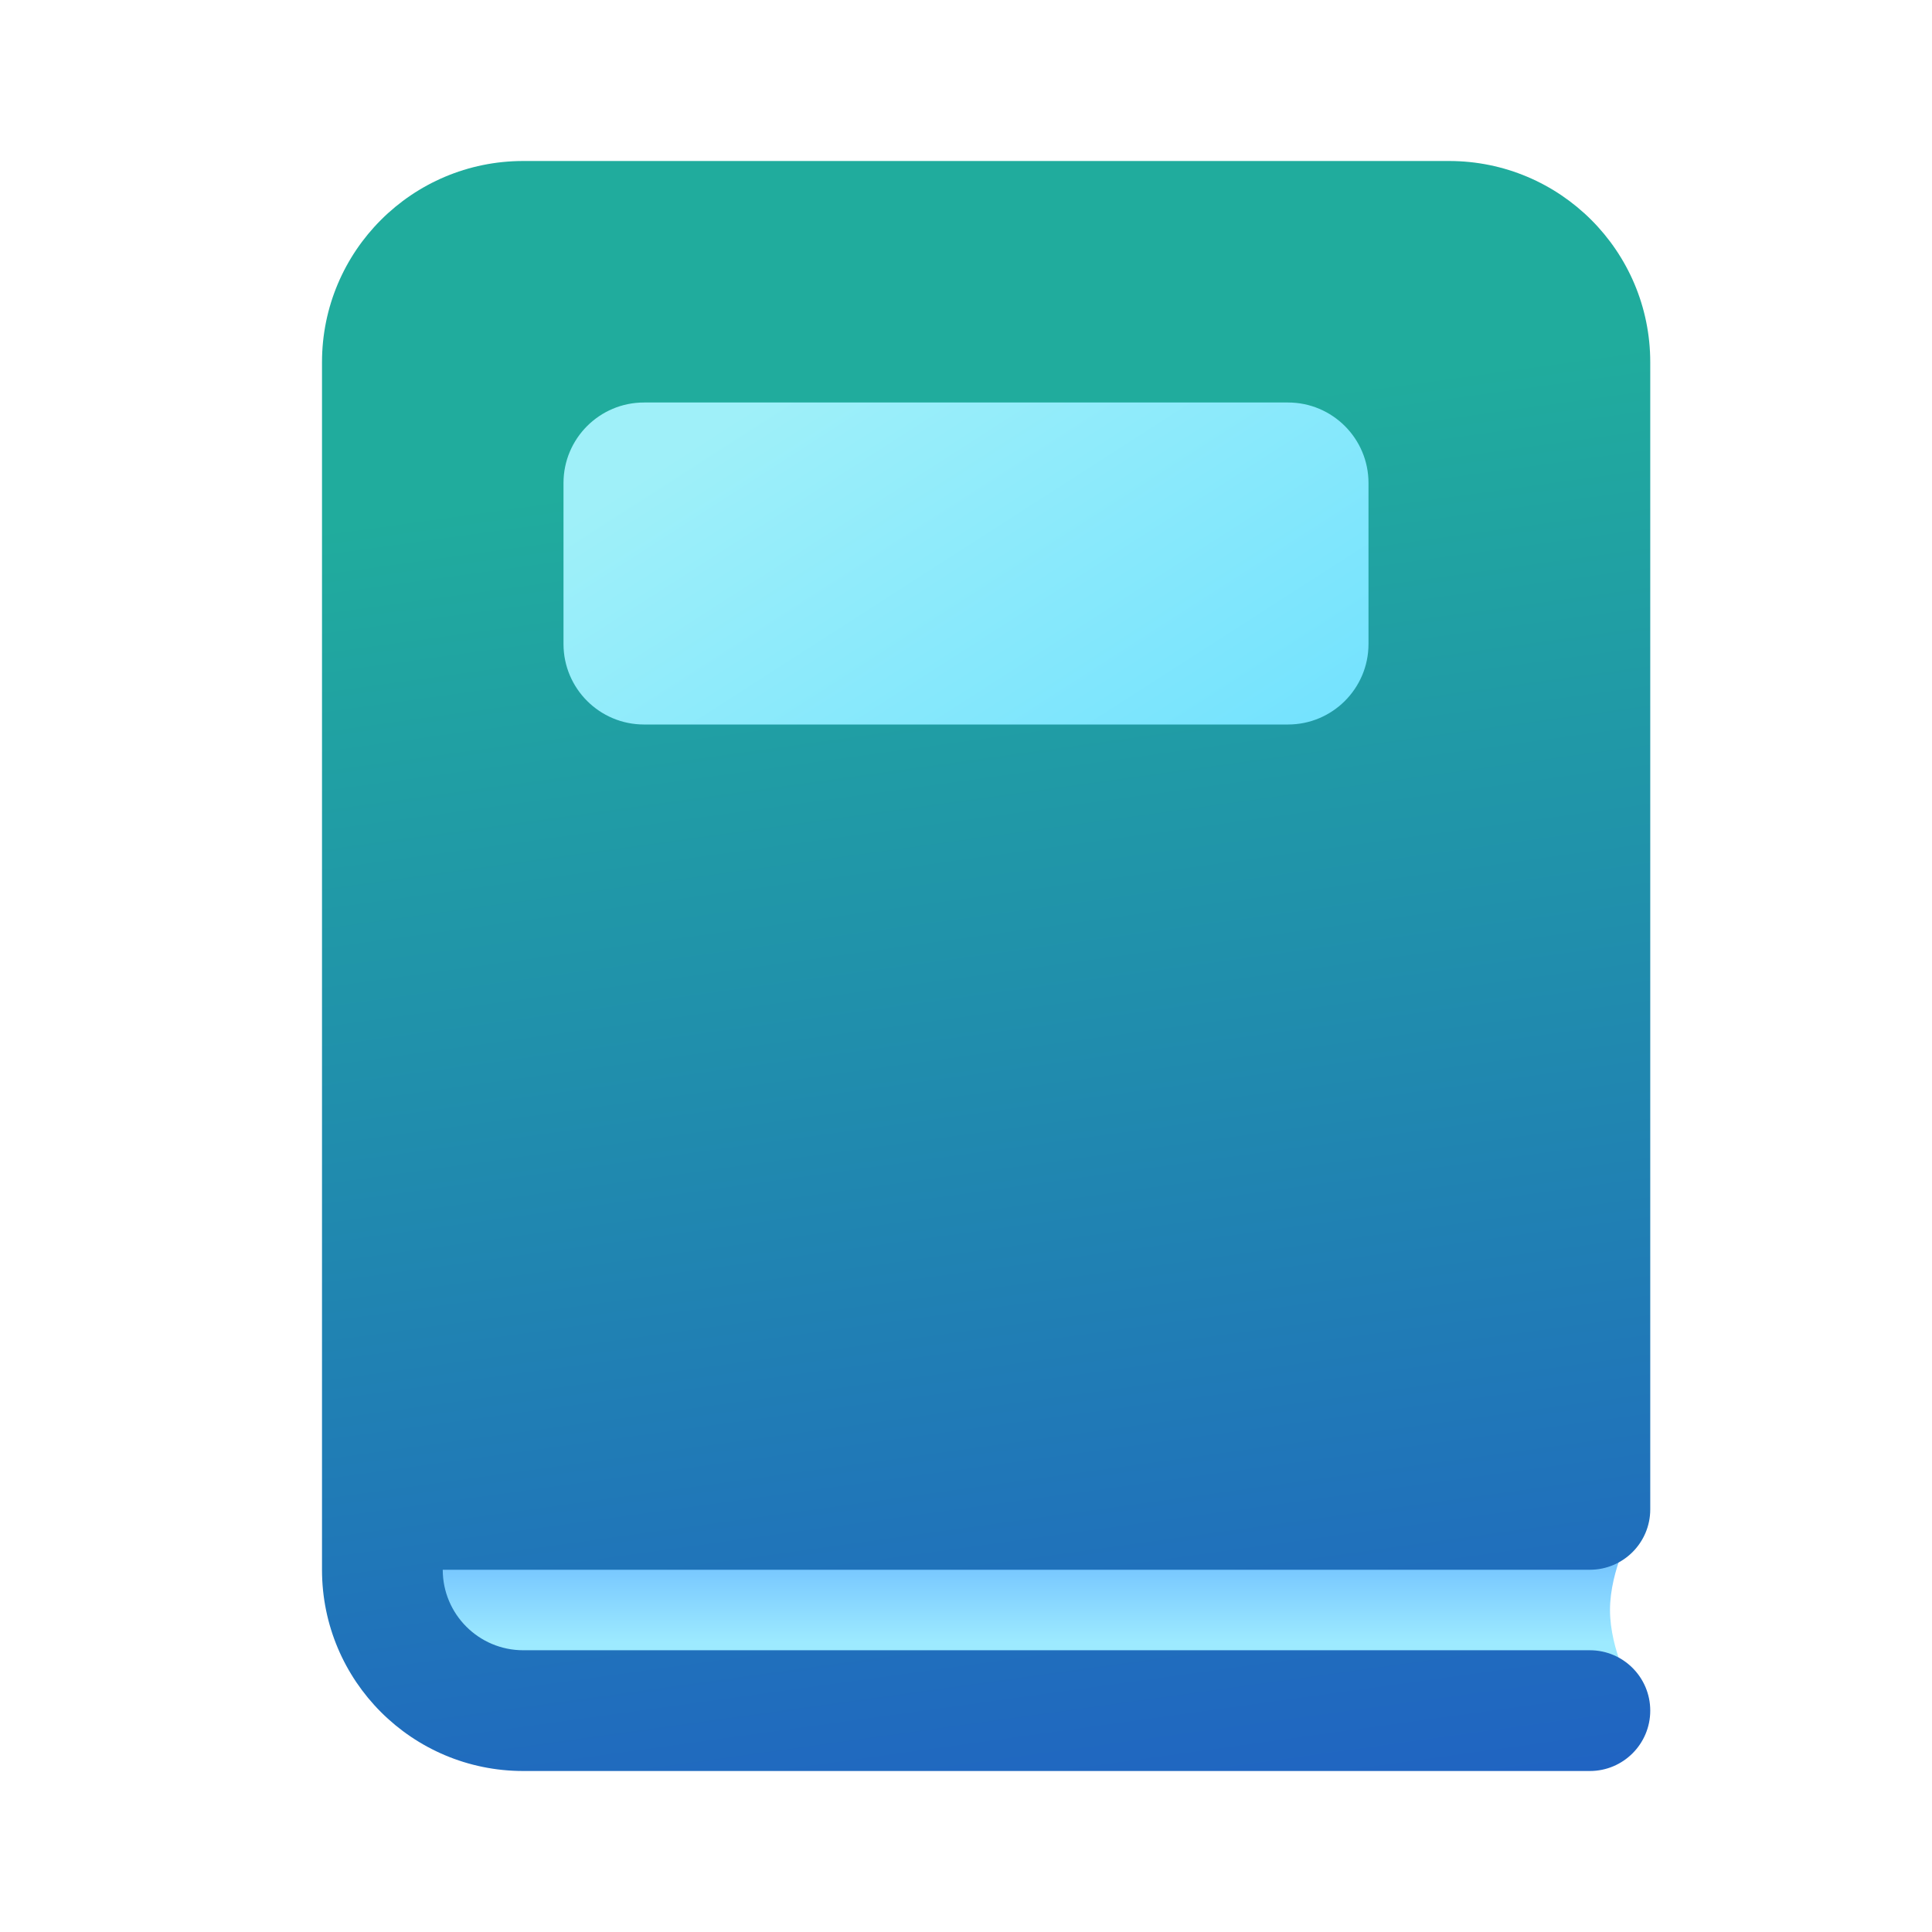
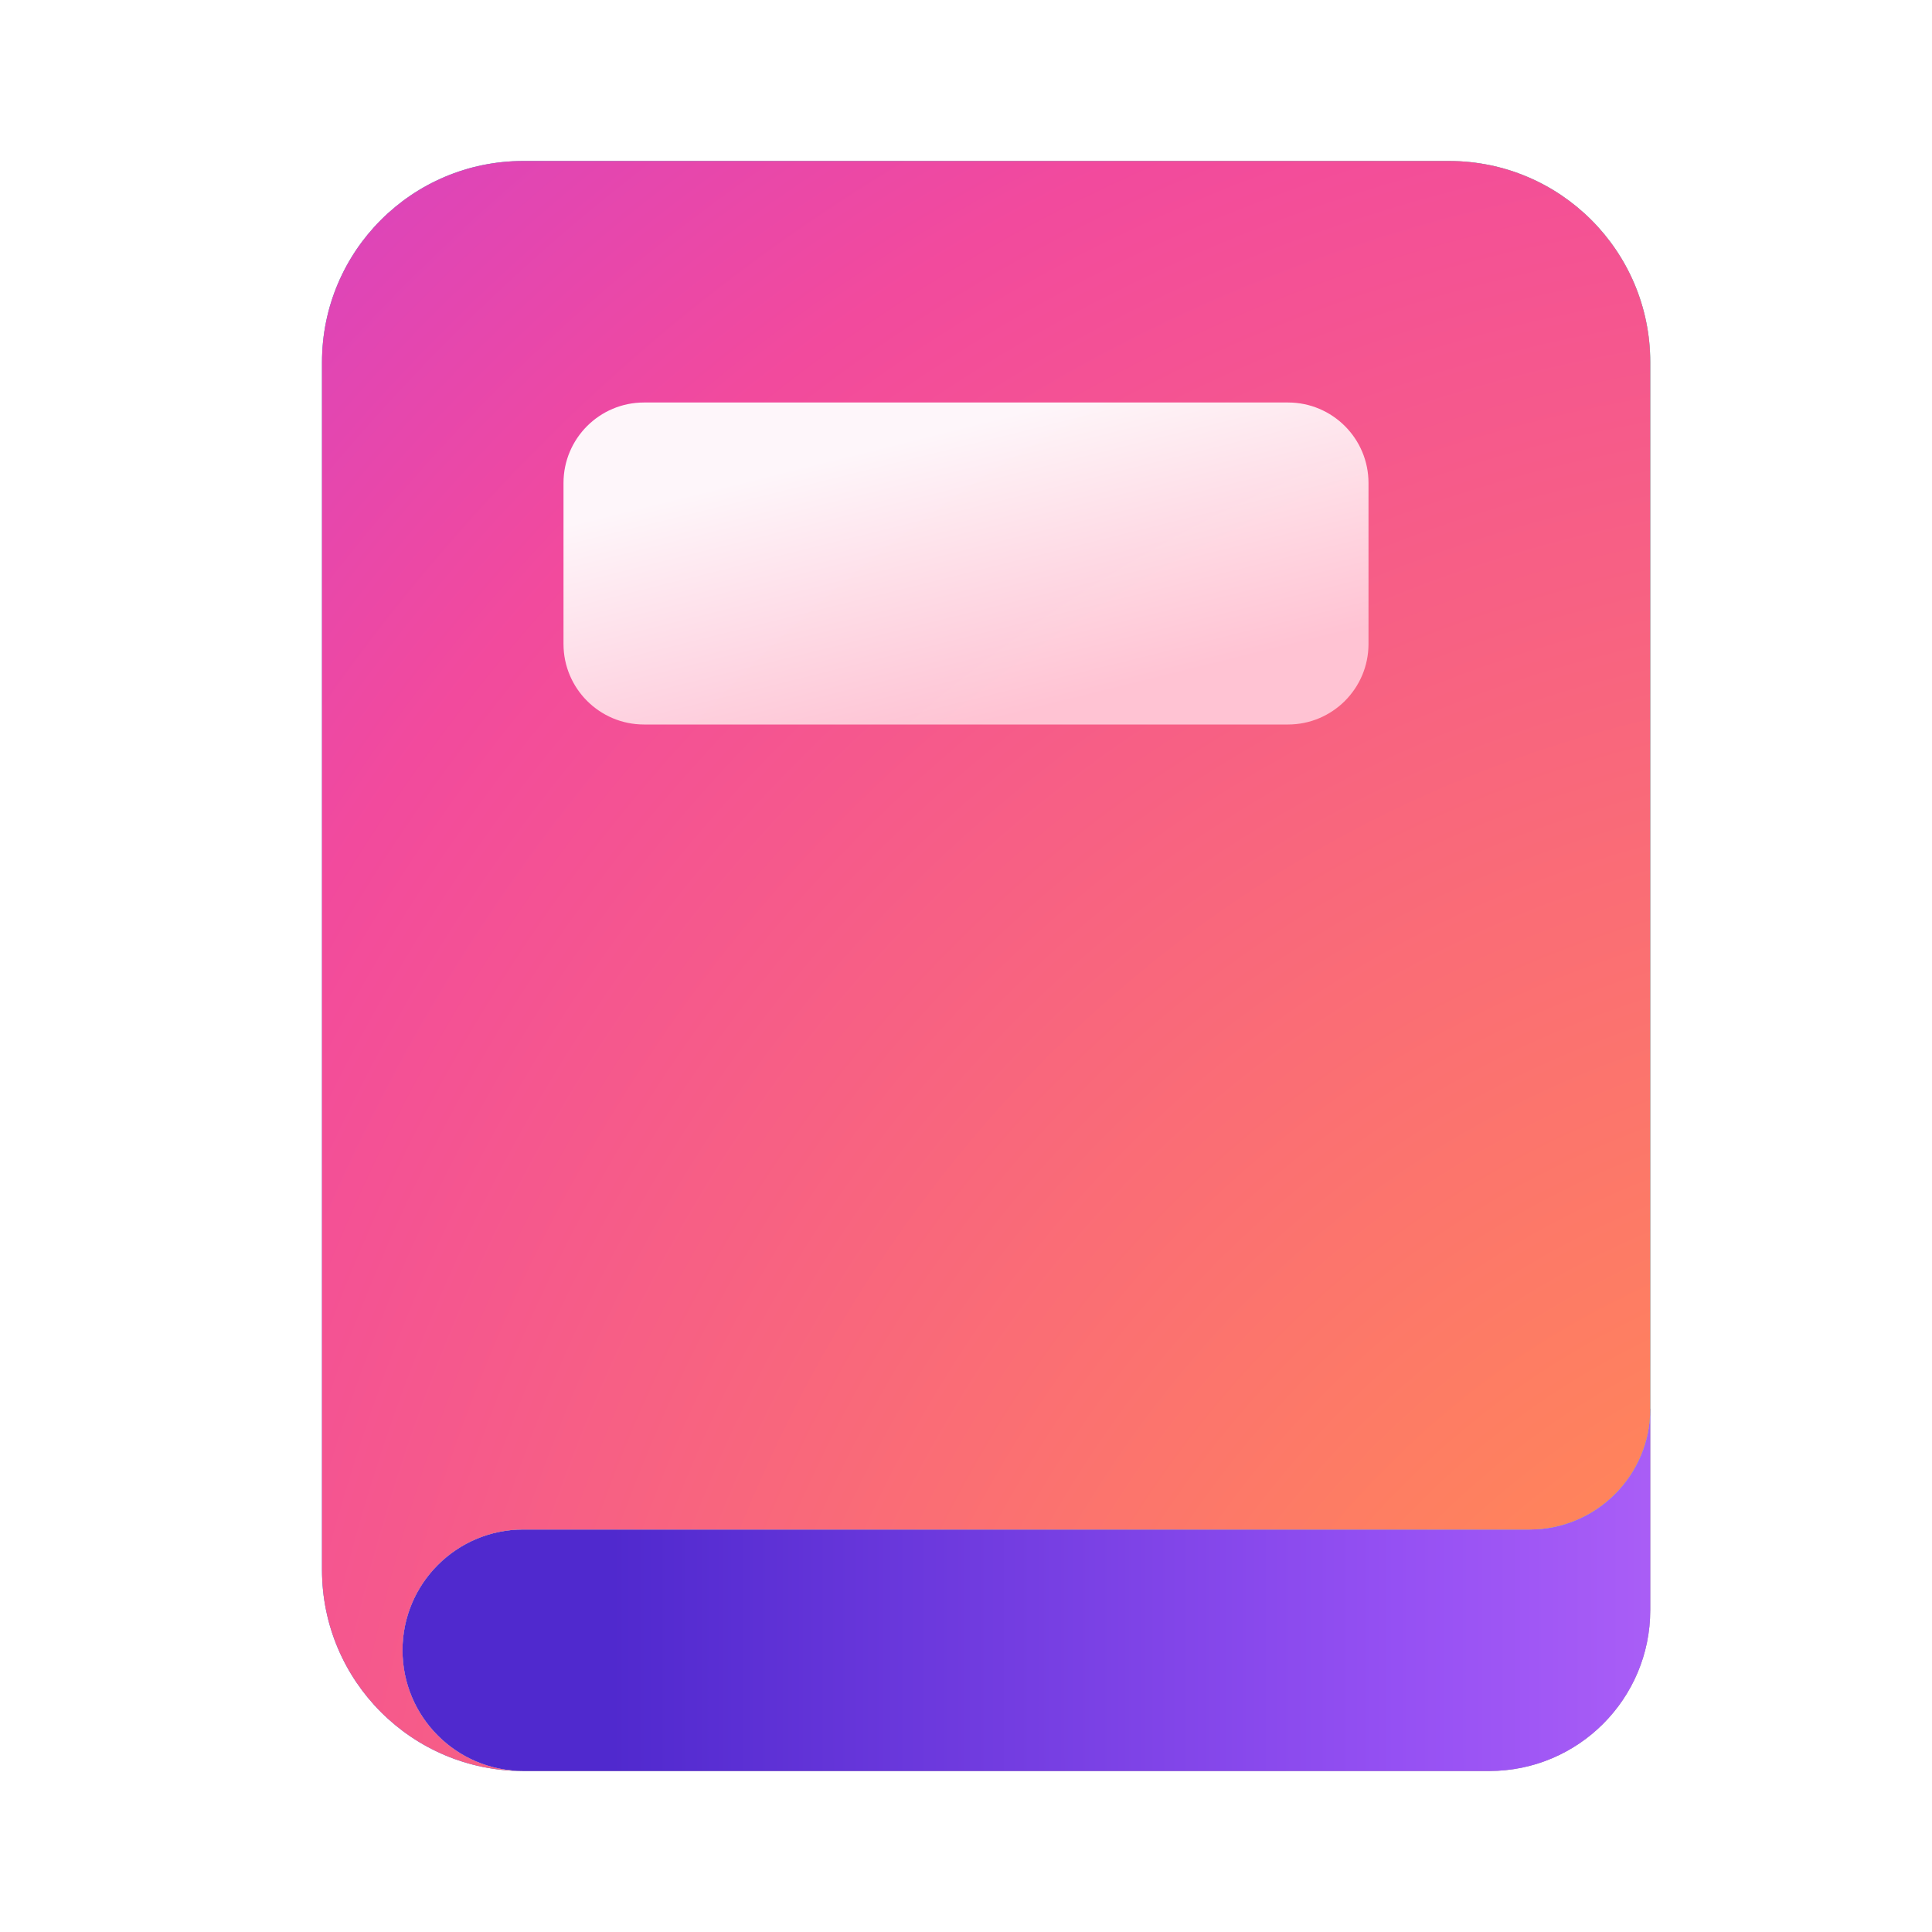
<svg xmlns="http://www.w3.org/2000/svg" width="24" height="24" viewBox="0 0 24 24" fill="none">
-   <path d="M5 19H20.281C20.281 19 20 19.5 20 20C20 20.5 20.281 21 20.281 21H6C5.448 21 5 20.552 5 20V19Z" fill="url(#paint0_linear_72095_10267)" />
-   <path d="M4 4.5C4 3.119 5.119 2 6.5 2H18C19.381 2 20.5 3.119 20.5 4.5V18.75C20.5 19.164 20.164 19.5 19.75 19.5H5.5C5.5 20.052 5.948 20.5 6.5 20.5H19.75C20.164 20.5 20.5 20.836 20.5 21.25C20.5 21.664 20.164 22 19.75 22H6.5C5.119 22 4 20.881 4 19.5V4.5Z" fill="url(#paint1_linear_72095_10267)" />
-   <path d="M7 6C7 5.448 7.448 5 8 5H16C16.552 5 17 5.448 17 6V8C17 8.552 16.552 9 16 9H8C7.448 9 7 8.552 7 8V6Z" fill="url(#paint2_linear_72095_10267)" />
+   <path d="M20.5 17.5V20C20.5 21.105 19.605 22 18.5 22H6.5C5.672 22 4.723 21.328 4.723 20.5C4.723 19.672 4.72 17.5 4.72 17.5H20.5Z" fill="#929292" />
+   <path d="M20.5 17.5V20C20.5 21.105 19.605 22 18.5 22H6.5C5.672 22 4.723 21.328 4.723 20.5C4.723 19.672 4.72 17.5 4.72 17.5H20.5Z" fill="url(#paint0_linear_73819_12102)" />
+   <path d="M6.5 2C5.119 2 4 3.119 4 4.5V19.5C4 20.881 5.119 22 6.5 22C5.672 22 5 21.328 5 20.5C5 19.672 5.672 19 6.5 19H19C19.828 19 20.5 18.328 20.5 17.5V4.5C20.5 3.119 19.381 2 18 2H6.5Z" fill="#CACACA" />
+   <path d="M6.5 2C5.119 2 4 3.119 4 4.5V19.5C4 20.881 5.119 22 6.5 22C5.672 22 5 21.328 5 20.5C5 19.672 5.672 19 6.5 19H19C19.828 19 20.5 18.328 20.5 17.5V4.5C20.5 3.119 19.381 2 18 2H6.5Z" fill="url(#paint1_linear_73819_12102)" />
+   <path d="M6.5 2C5.119 2 4 3.119 4 4.5V19.5C4 20.881 5.119 22 6.5 22C5.672 22 5 21.328 5 20.5C5 19.672 5.672 19 6.5 19H19C19.828 19 20.5 18.328 20.5 17.5V4.5C20.5 3.119 19.381 2 18 2H6.5Z" fill="url(#paint2_radial_73819_12102)" />
+   <path d="M7 6C7 5.448 7.448 5 8 5H16C16.552 5 17 5.448 17 6V8C17 8.552 16.552 9 16 9H8C7.448 9 7 8.552 7 8V6Z" fill="url(#paint3_linear_73819_12102)" fill-opacity="0.95" />
  <defs>
-     <linearGradient id="paint0_linear_72095_10267" x1="12.174" y1="20.4" x2="12.174" y2="18" gradientUnits="userSpaceOnUse">
-       <stop stop-color="#9DEAFF" />
-       <stop offset="0.716" stop-color="#58AAFE" />
+     <linearGradient id="paint0_linear_73819_12102" x1="5.772" y1="18.625" x2="38.384" y2="18.625" gradientUnits="userSpaceOnUse">
+       <stop offset="0.056" stop-color="#5029CE" />
+       <stop offset="0.355" stop-color="#9550F3" />
+       <stop offset="0.565" stop-color="#C16DFA" />
    </linearGradient>
-     <linearGradient id="paint1_linear_72095_10267" x1="9.693" y1="5.742" x2="12.681" y2="27.308" gradientUnits="userSpaceOnUse">
-       <stop stop-color="#20AC9D" />
-       <stop offset="1" stop-color="#2052CB" />
+     <linearGradient id="paint1_linear_73819_12102" x1="-9.535" y1="45.732" x2="31.746" y2="6.051" gradientUnits="userSpaceOnUse">
+       <stop stop-color="#BD4AF9" />
+       <stop offset="0.465" stop-color="#4B8AFF" />
+       <stop offset="0.904" stop-color="#41E2B5" />
    </linearGradient>
-     <linearGradient id="paint2_linear_72095_10267" x1="10.449" y1="4.314" x2="15.053" y2="11.478" gradientUnits="userSpaceOnUse">
-       <stop stop-color="#9FF0F9" />
-       <stop offset="1" stop-color="#6CE0FF" />
+     <radialGradient id="paint2_radial_73819_12102" cx="0" cy="0" r="1" gradientUnits="userSpaceOnUse" gradientTransform="translate(26.5 30) rotate(-113.629) scale(52.3927 44.5223)">
+       <stop stop-color="#FFC470" />
+       <stop offset="0.251" stop-color="#FF835C" />
+       <stop offset="0.584" stop-color="#F24A9D" />
+       <stop offset="0.871" stop-color="#B339F0" />
+       <stop offset="1" stop-color="#C354FF" />
+     </radialGradient>
+     <linearGradient id="paint3_linear_73819_12102" x1="12.921" y1="8.917" x2="11.793" y2="4.383" gradientUnits="userSpaceOnUse">
+       <stop offset="0.024" stop-color="#FFC8D7" />
+       <stop offset="0.807" stop-color="white" />
    </linearGradient>
  </defs>
</svg>
